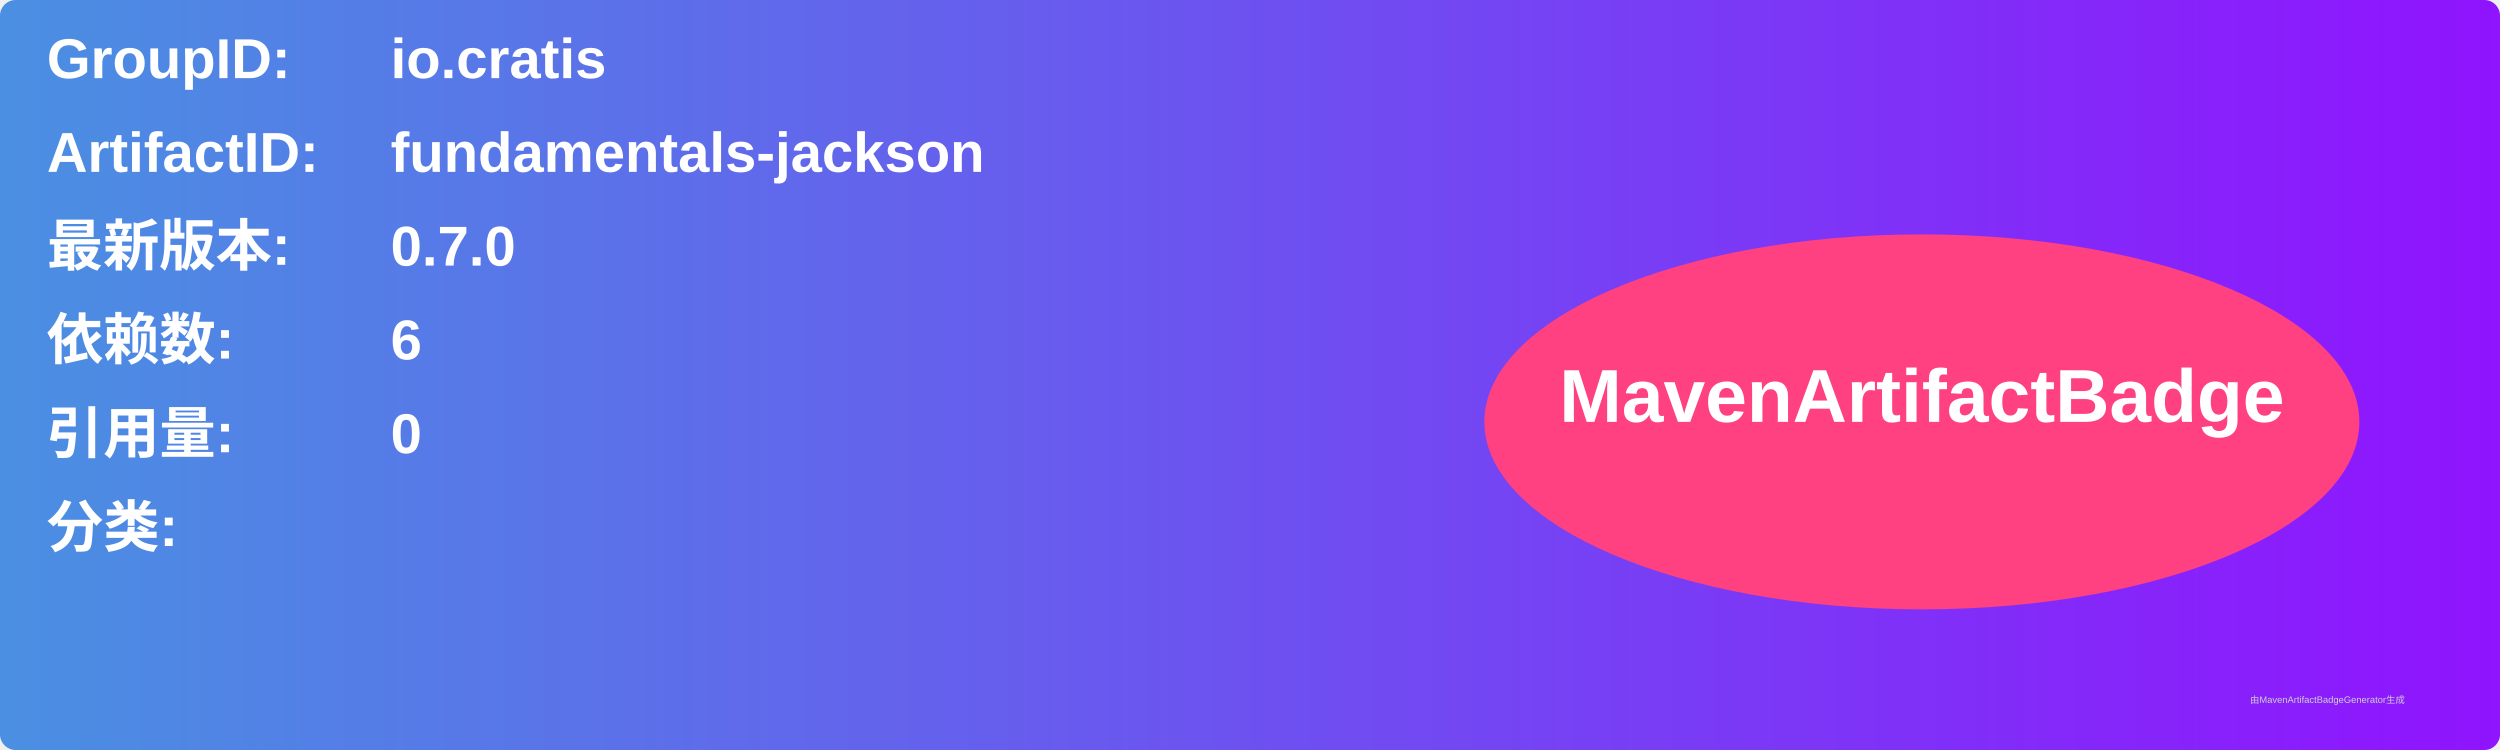
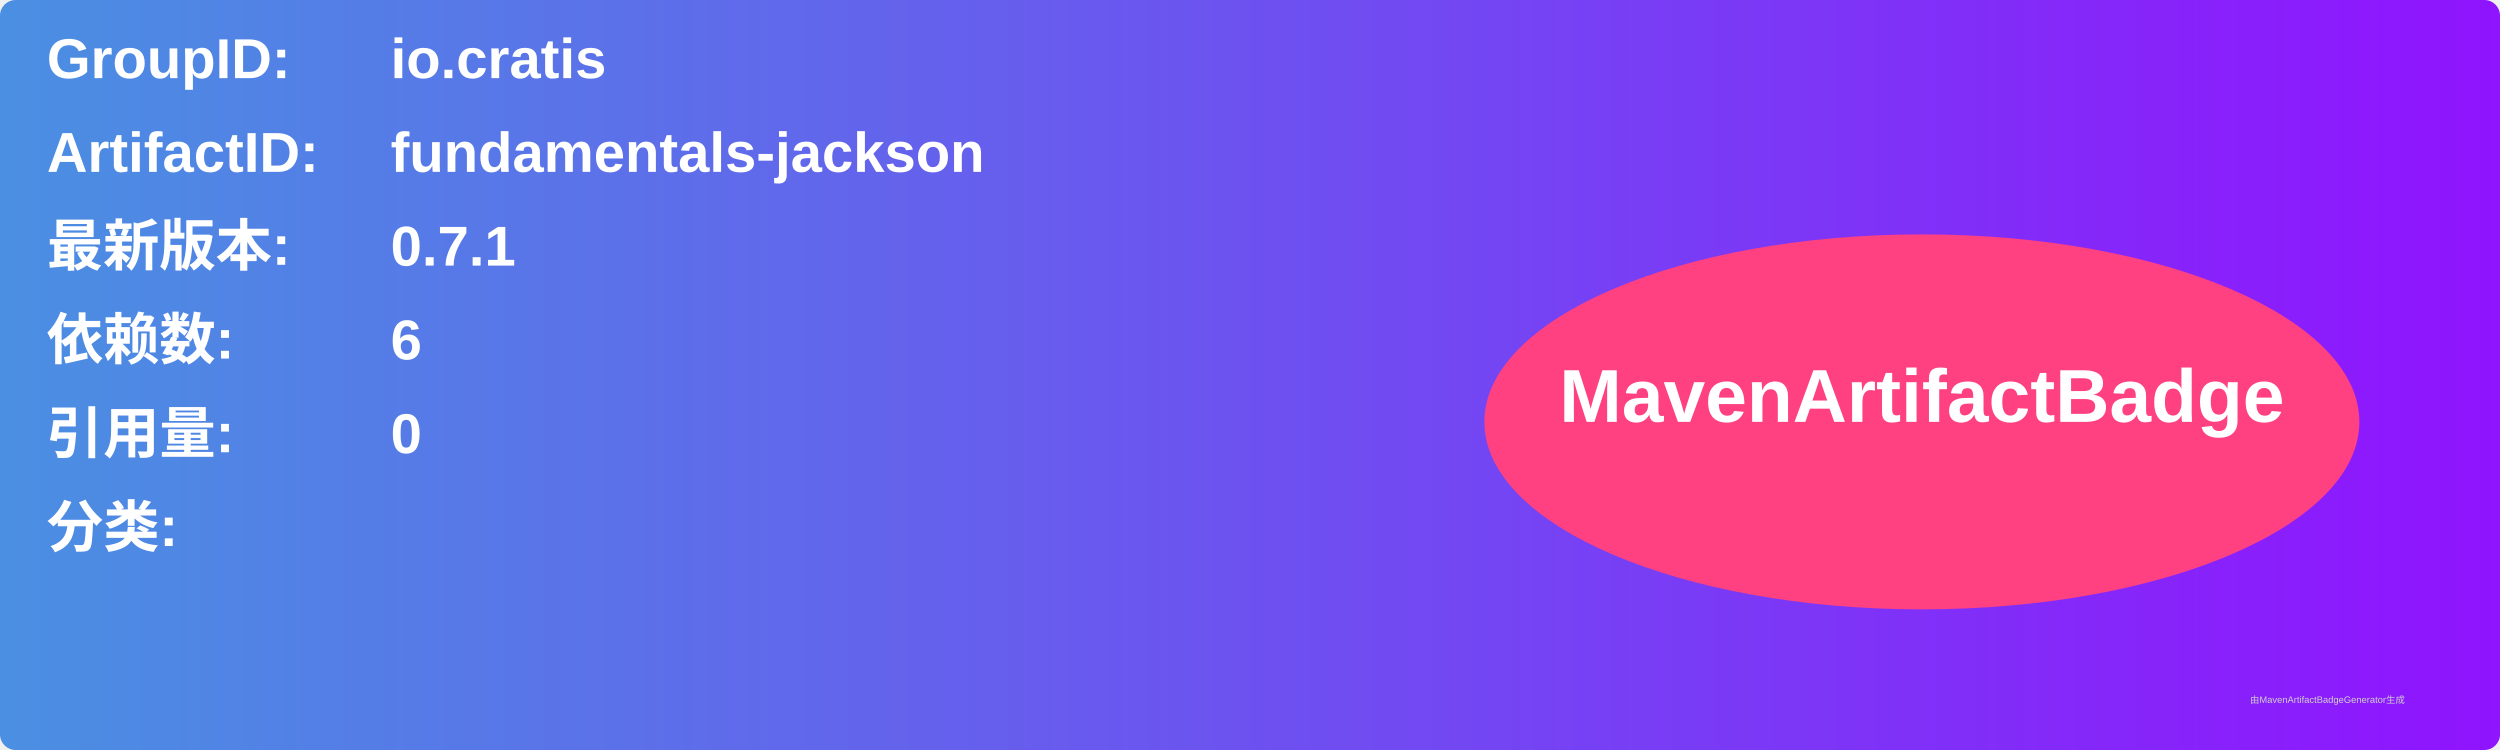
<svg xmlns="http://www.w3.org/2000/svg" width="800" height="240" viewBox="0 0 800 240">
  <linearGradient id="grad" x1="0%" y1="0%" x2="100%" y2="0%">
    <stop offset="0%" stop-color="#4a90e2" />
    <stop offset="100%" stop-color="#9013fe" />
  </linearGradient>
  <rect width="100%" height="100%" rx="5" ry="5" fill="url(#grad)" />
  <g transform="translate(15, 15)">
    <text x="0" y="10" font-family="Arial" font-size="18" fill="white" font-weight="bold" width="260">GroupID:</text>
    <text x="110" y="10" font-family="Arial" font-size="18" fill="white" font-weight="bold" width="460">io.cratis</text>
    <text x="0" y="40" font-family="Arial" font-size="18" fill="white" font-weight="bold" width="260">ArtifactID:</text>
    <text x="110" y="40" font-family="Arial" font-size="18" fill="white" font-weight="bold" width="460">fundamentals-jackson</text>
    <text x="0" y="70" font-family="Arial" font-size="18" fill="white" font-weight="bold">最新版本:</text>
    <text x="110" y="70" font-family="Arial" font-size="18" fill="white" font-weight="bold">
-       <tspan font-weight="bold">0.7.0</tspan>
+       <tspan font-weight="bold">0.7.1</tspan>
    </text>
    <text x="0" y="100" font-family="Arial" font-size="18" fill="white" font-weight="bold">依赖数: </text>
    <text x="110" y="100" font-family="Arial" font-size="18" fill="white">
      <tspan font-weight="bold">6</tspan>
    </text>
    <text x="0" y="130" font-family="Arial" font-size="18" fill="white" font-weight="bold">引用量: </text>
    <text x="110" y="130" font-family="Arial" font-size="18" fill="white">
      <tspan font-weight="bold">0</tspan>
    </text>
    <text x="0" y="160" font-family="Arial" font-size="18" fill="white" font-weight="bold">分类:</text>
    <text x="10" y="190" font-family="Arial" font-size="10" fill="white">
      <tspan font-weight="bold" />
    </text>
    <ellipse cx="600" cy="120" rx="140" ry="60" fill="#ff4081" />
    <text x="600" y="120" text-anchor="middle" font-family="Arial" font-size="24" fill="white" font-weight="bold">MavenArtifactBadge</text>
  </g>
  <text x="720" y="225" font-family="Arial" font-size="3" fill="#d0d0d0">由MavenArtifactBadgeGenerator生成</text>
</svg>
